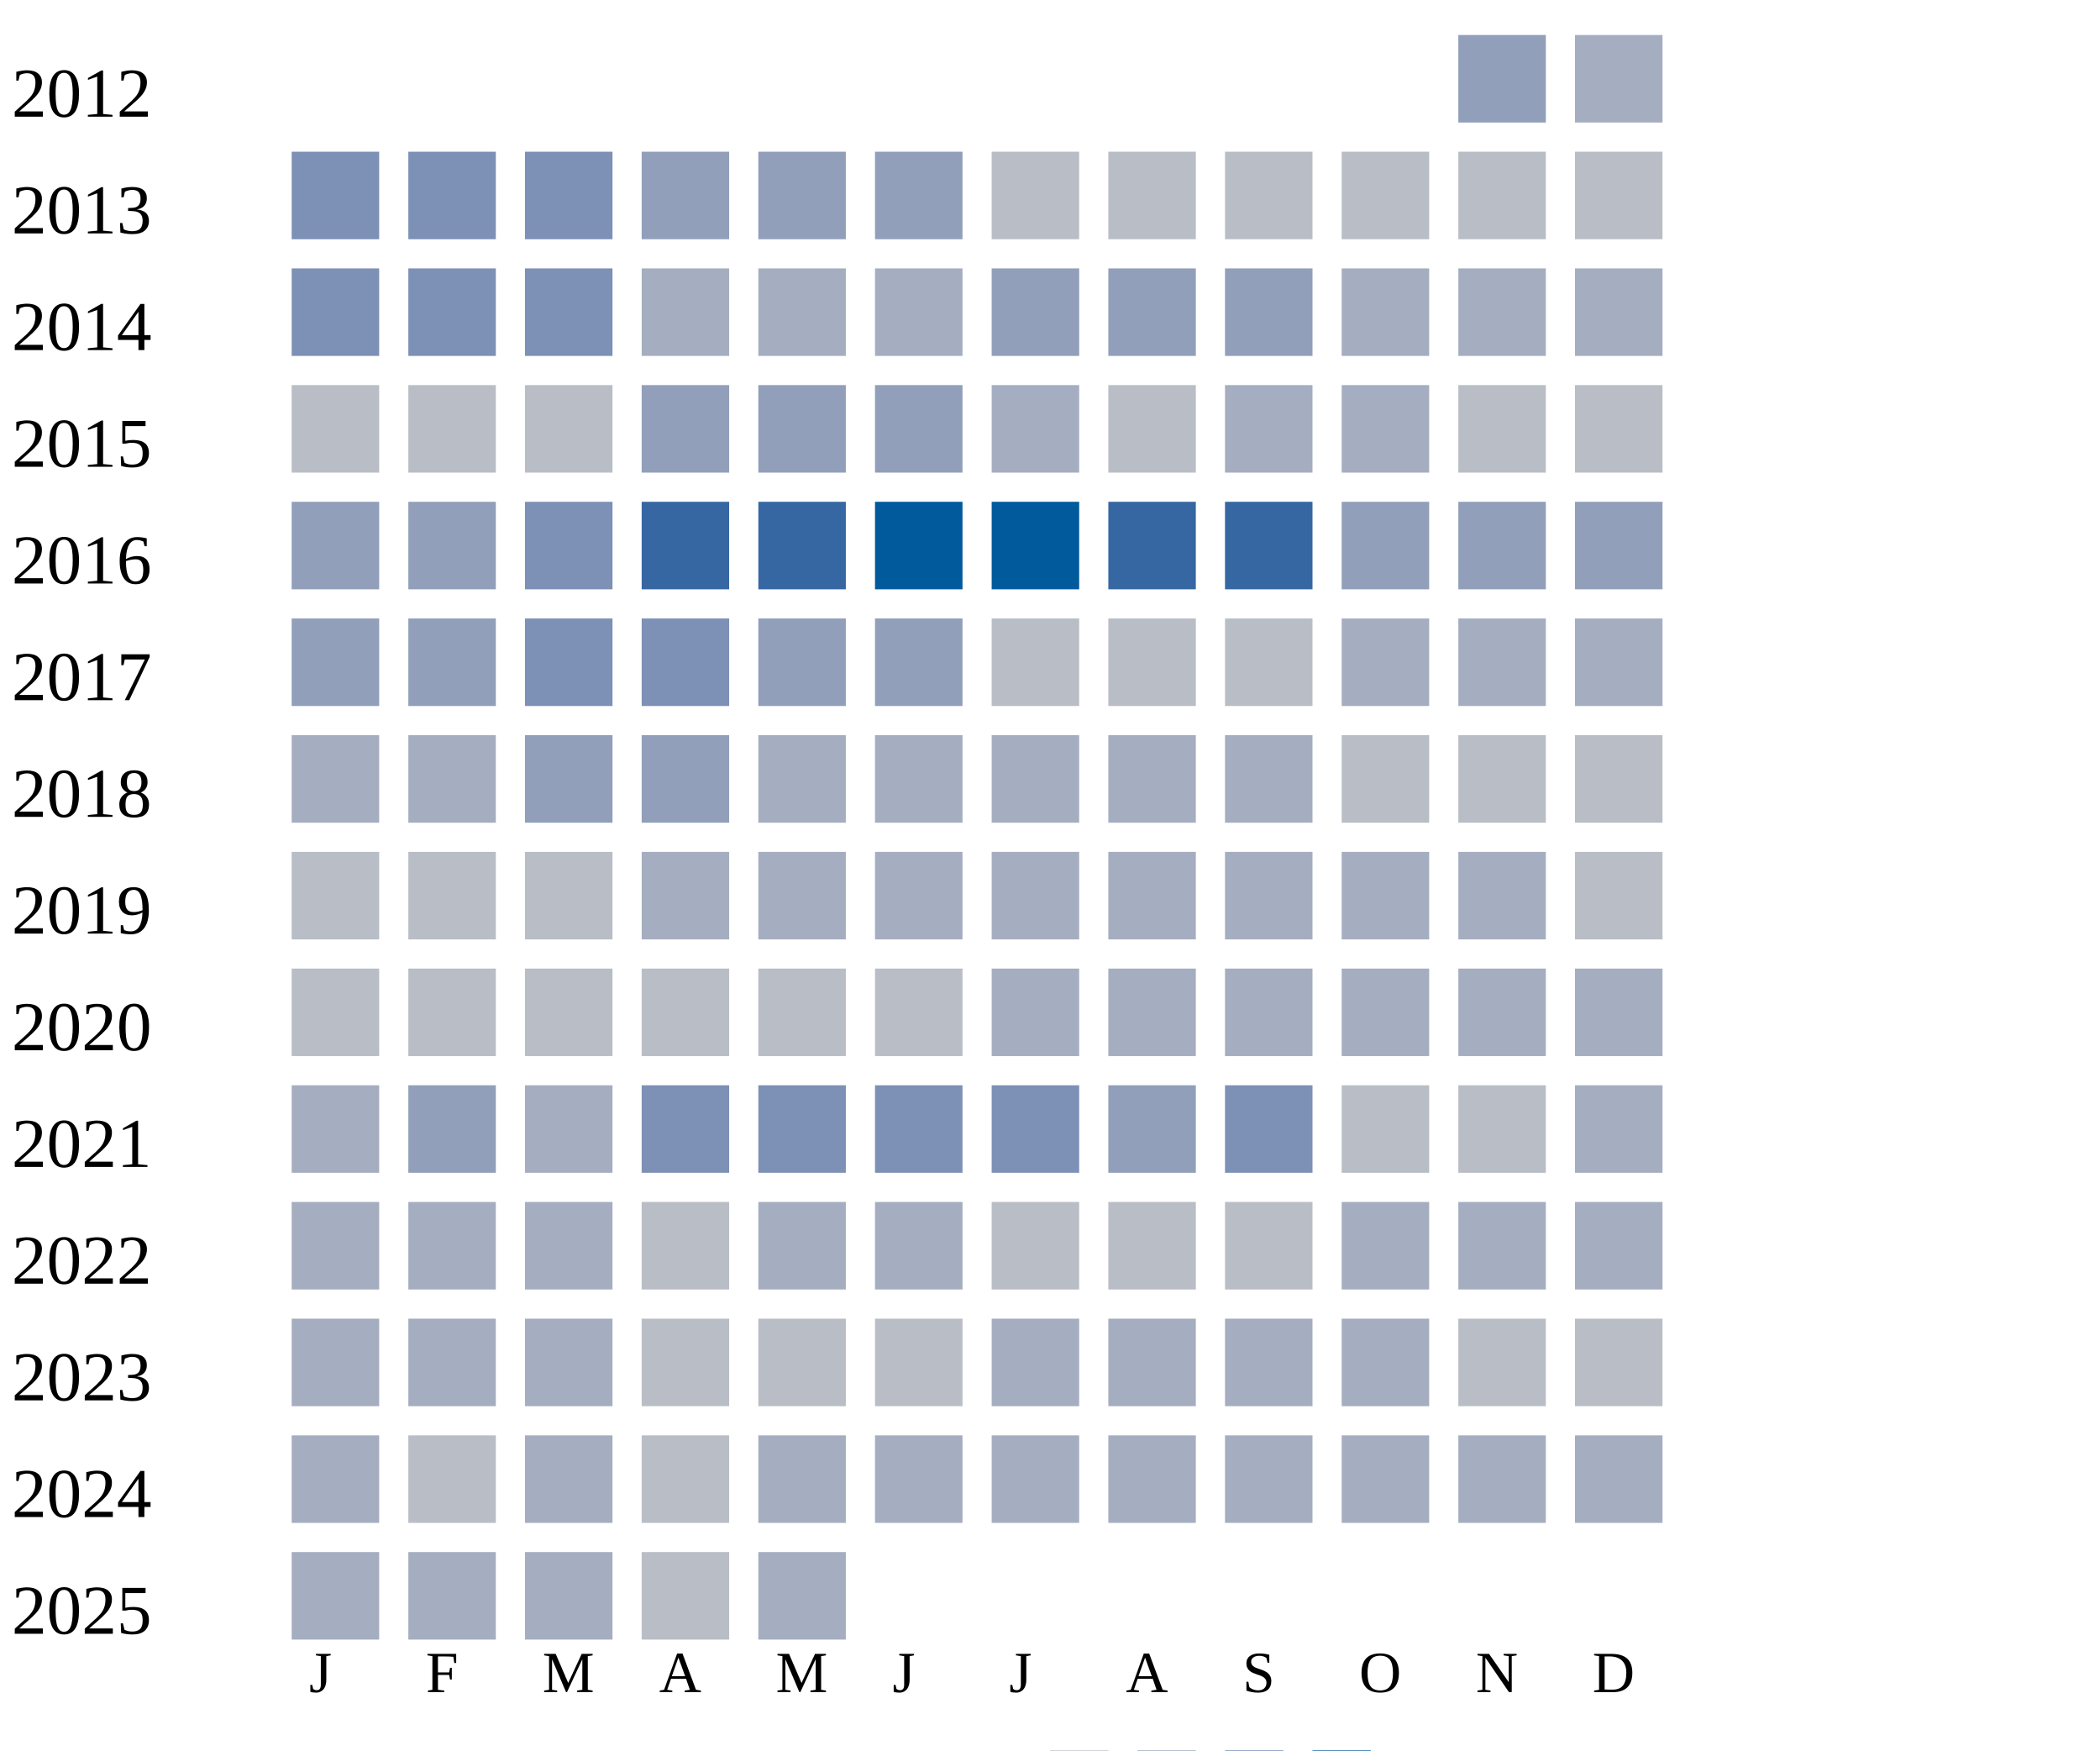
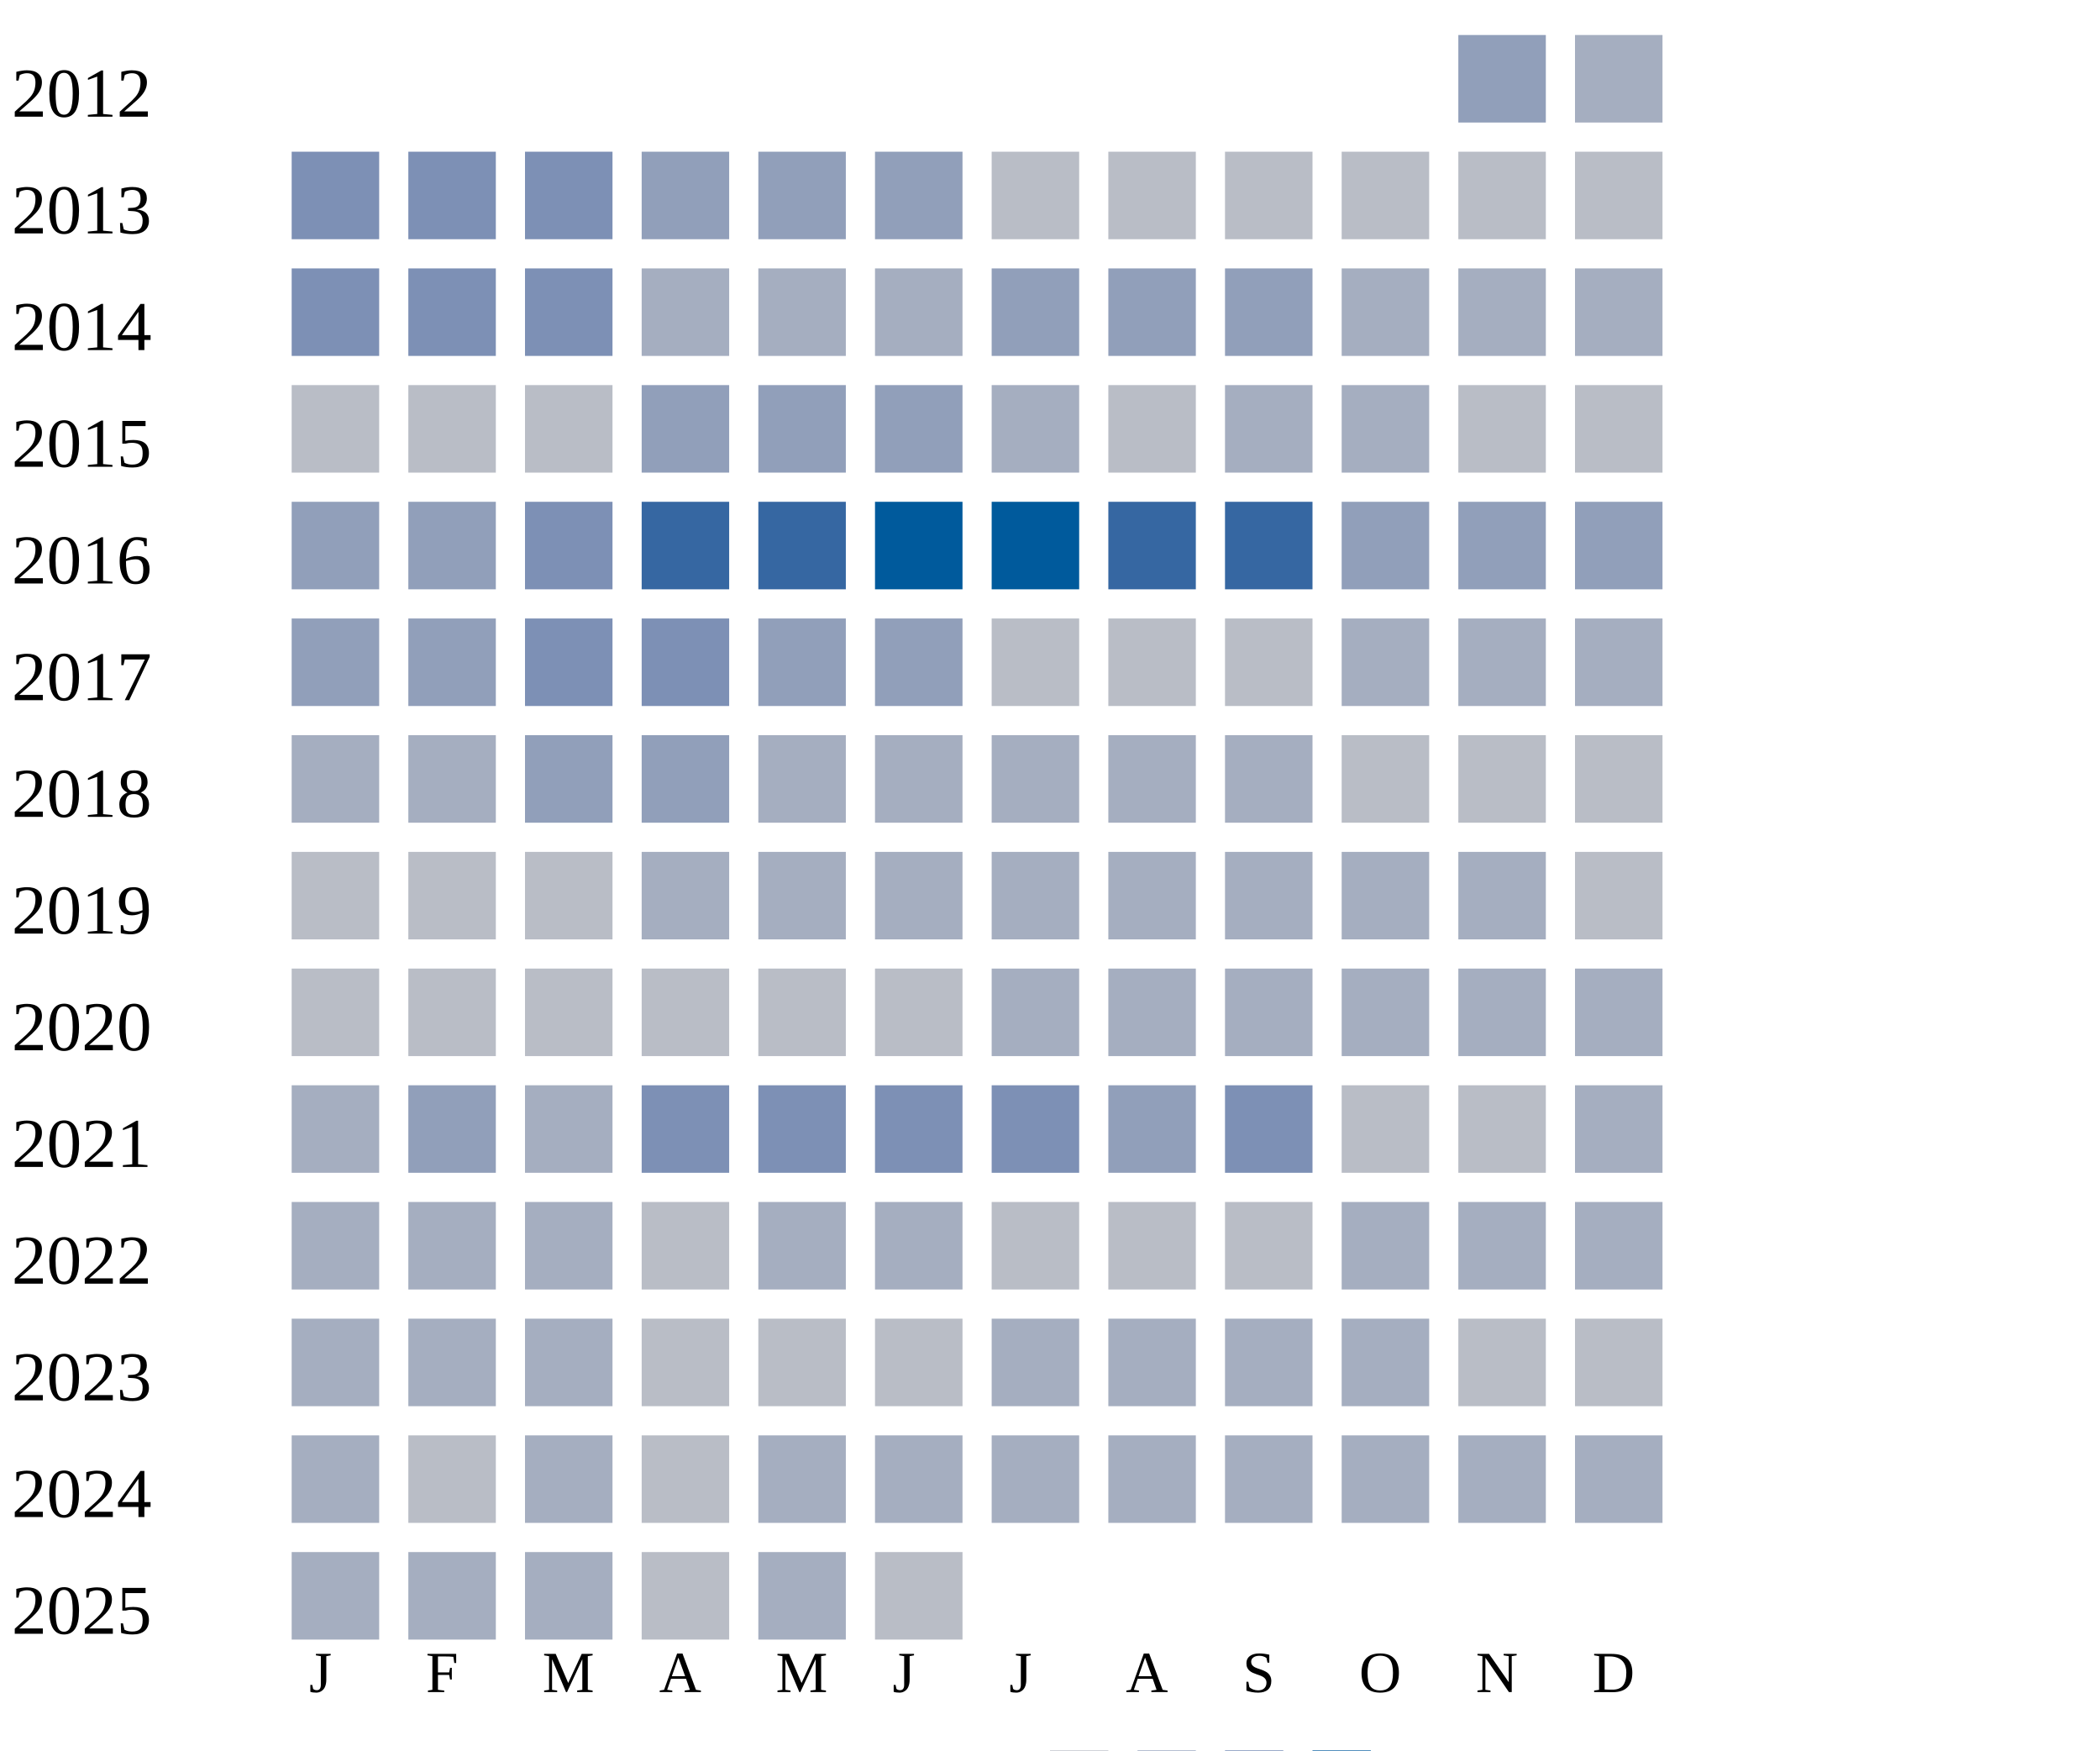
<svg xmlns="http://www.w3.org/2000/svg" width="360" height="300">
  <g transform="translate(0 0)">
    <text x="2" y="20">2012</text>
    <rect x="250" y="6" width="15" height="15" fill="#919fba" />
    <rect x="270" y="6" width="15" height="15" fill="#a5aec0" />
  </g>
  <g transform="translate(0 20)">
    <text x="2" y="20">2013</text>
    <rect x="50" y="6" width="15" height="15" fill="#7d90b5" />
    <rect x="70" y="6" width="15" height="15" fill="#7d90b5" />
    <rect x="90" y="6" width="15" height="15" fill="#7d90b5" />
    <rect x="110" y="6" width="15" height="15" fill="#919fba" />
    <rect x="130" y="6" width="15" height="15" fill="#919fba" />
    <rect x="150" y="6" width="15" height="15" fill="#919fba" />
    <rect x="170" y="6" width="15" height="15" fill="#b9bdc6" />
    <rect x="190" y="6" width="15" height="15" fill="#b9bdc6" />
    <rect x="210" y="6" width="15" height="15" fill="#b9bdc6" />
    <rect x="230" y="6" width="15" height="15" fill="#b9bdc6" />
    <rect x="250" y="6" width="15" height="15" fill="#b9bdc6" />
    <rect x="270" y="6" width="15" height="15" fill="#b9bdc6" />
  </g>
  <g transform="translate(0 40)">
    <text x="2" y="20">2014</text>
    <rect x="50" y="6" width="15" height="15" fill="#7d90b5" />
    <rect x="70" y="6" width="15" height="15" fill="#7d90b5" />
    <rect x="90" y="6" width="15" height="15" fill="#7d90b5" />
    <rect x="110" y="6" width="15" height="15" fill="#a5aec0" />
    <rect x="130" y="6" width="15" height="15" fill="#a5aec0" />
    <rect x="150" y="6" width="15" height="15" fill="#a5aec0" />
    <rect x="170" y="6" width="15" height="15" fill="#919fba" />
    <rect x="190" y="6" width="15" height="15" fill="#919fba" />
    <rect x="210" y="6" width="15" height="15" fill="#919fba" />
    <rect x="230" y="6" width="15" height="15" fill="#a5aec0" />
    <rect x="250" y="6" width="15" height="15" fill="#a5aec0" />
    <rect x="270" y="6" width="15" height="15" fill="#a5aec0" />
  </g>
  <g transform="translate(0 60)">
    <text x="2" y="20">2015</text>
    <rect x="50" y="6" width="15" height="15" fill="#b9bdc6" />
    <rect x="70" y="6" width="15" height="15" fill="#b9bdc6" />
    <rect x="90" y="6" width="15" height="15" fill="#b9bdc6" />
    <rect x="110" y="6" width="15" height="15" fill="#919fba" />
    <rect x="130" y="6" width="15" height="15" fill="#919fba" />
    <rect x="150" y="6" width="15" height="15" fill="#919fba" />
    <rect x="170" y="6" width="15" height="15" fill="#a5aec0" />
    <rect x="190" y="6" width="15" height="15" fill="#b9bdc6" />
    <rect x="210" y="6" width="15" height="15" fill="#a5aec0" />
    <rect x="230" y="6" width="15" height="15" fill="#a5aec0" />
    <rect x="250" y="6" width="15" height="15" fill="#b9bdc6" />
    <rect x="270" y="6" width="15" height="15" fill="#b9bdc6" />
  </g>
  <g transform="translate(0 80)">
    <text x="2" y="20">2016</text>
    <rect x="50" y="6" width="15" height="15" fill="#919fba" />
    <rect x="70" y="6" width="15" height="15" fill="#919fba" />
    <rect x="90" y="6" width="15" height="15" fill="#7d90b5" />
    <rect x="110" y="6" width="15" height="15" fill="#3667a2" />
    <rect x="130" y="6" width="15" height="15" fill="#3667a2" />
    <rect x="150" y="6" width="15" height="15" fill="#005a9c" />
    <rect x="170" y="6" width="15" height="15" fill="#005a9c" />
    <rect x="190" y="6" width="15" height="15" fill="#3667a2" />
    <rect x="210" y="6" width="15" height="15" fill="#3667a2" />
    <rect x="230" y="6" width="15" height="15" fill="#919fba" />
    <rect x="250" y="6" width="15" height="15" fill="#919fba" />
    <rect x="270" y="6" width="15" height="15" fill="#919fba" />
  </g>
  <g transform="translate(0 100)">
    <text x="2" y="20">2017</text>
    <rect x="50" y="6" width="15" height="15" fill="#919fba" />
    <rect x="70" y="6" width="15" height="15" fill="#919fba" />
    <rect x="90" y="6" width="15" height="15" fill="#7d90b5" />
    <rect x="110" y="6" width="15" height="15" fill="#7d90b5" />
    <rect x="130" y="6" width="15" height="15" fill="#919fba" />
    <rect x="150" y="6" width="15" height="15" fill="#919fba" />
    <rect x="170" y="6" width="15" height="15" fill="#b9bdc6" />
    <rect x="190" y="6" width="15" height="15" fill="#b9bdc6" />
    <rect x="210" y="6" width="15" height="15" fill="#b9bdc6" />
    <rect x="230" y="6" width="15" height="15" fill="#a5aec0" />
    <rect x="250" y="6" width="15" height="15" fill="#a5aec0" />
    <rect x="270" y="6" width="15" height="15" fill="#a5aec0" />
  </g>
  <g transform="translate(0 120)">
    <text x="2" y="20">2018</text>
    <rect x="50" y="6" width="15" height="15" fill="#a5aec0" />
    <rect x="70" y="6" width="15" height="15" fill="#a5aec0" />
    <rect x="90" y="6" width="15" height="15" fill="#919fba" />
    <rect x="110" y="6" width="15" height="15" fill="#919fba" />
    <rect x="130" y="6" width="15" height="15" fill="#a5aec0" />
    <rect x="150" y="6" width="15" height="15" fill="#a5aec0" />
    <rect x="170" y="6" width="15" height="15" fill="#a5aec0" />
    <rect x="190" y="6" width="15" height="15" fill="#a5aec0" />
    <rect x="210" y="6" width="15" height="15" fill="#a5aec0" />
    <rect x="230" y="6" width="15" height="15" fill="#b9bdc6" />
    <rect x="250" y="6" width="15" height="15" fill="#b9bdc6" />
    <rect x="270" y="6" width="15" height="15" fill="#b9bdc6" />
  </g>
  <g transform="translate(0 140)">
    <text x="2" y="20">2019</text>
    <rect x="50" y="6" width="15" height="15" fill="#b9bdc6" />
    <rect x="70" y="6" width="15" height="15" fill="#b9bdc6" />
    <rect x="90" y="6" width="15" height="15" fill="#b9bdc6" />
    <rect x="110" y="6" width="15" height="15" fill="#a5aec0" />
    <rect x="130" y="6" width="15" height="15" fill="#a5aec0" />
    <rect x="150" y="6" width="15" height="15" fill="#a5aec0" />
    <rect x="170" y="6" width="15" height="15" fill="#a5aec0" />
    <rect x="190" y="6" width="15" height="15" fill="#a5aec0" />
    <rect x="210" y="6" width="15" height="15" fill="#a5aec0" />
    <rect x="230" y="6" width="15" height="15" fill="#a5aec0" />
    <rect x="250" y="6" width="15" height="15" fill="#a5aec0" />
    <rect x="270" y="6" width="15" height="15" fill="#b9bdc6" />
  </g>
  <g transform="translate(0 160)">
    <text x="2" y="20">2020</text>
    <rect x="50" y="6" width="15" height="15" fill="#b9bdc6" />
    <rect x="70" y="6" width="15" height="15" fill="#b9bdc6" />
    <rect x="90" y="6" width="15" height="15" fill="#b9bdc6" />
    <rect x="110" y="6" width="15" height="15" fill="#b9bdc6" />
    <rect x="130" y="6" width="15" height="15" fill="#b9bdc6" />
    <rect x="150" y="6" width="15" height="15" fill="#b9bdc6" />
    <rect x="170" y="6" width="15" height="15" fill="#a5aec0" />
    <rect x="190" y="6" width="15" height="15" fill="#a5aec0" />
    <rect x="210" y="6" width="15" height="15" fill="#a5aec0" />
    <rect x="230" y="6" width="15" height="15" fill="#a5aec0" />
    <rect x="250" y="6" width="15" height="15" fill="#a5aec0" />
    <rect x="270" y="6" width="15" height="15" fill="#a5aec0" />
  </g>
  <g transform="translate(0 180)">
    <text x="2" y="20">2021</text>
    <rect x="50" y="6" width="15" height="15" fill="#a5aec0" />
    <rect x="70" y="6" width="15" height="15" fill="#919fba" />
    <rect x="90" y="6" width="15" height="15" fill="#a5aec0" />
    <rect x="110" y="6" width="15" height="15" fill="#7d90b5" />
    <rect x="130" y="6" width="15" height="15" fill="#7d90b5" />
    <rect x="150" y="6" width="15" height="15" fill="#7d90b5" />
    <rect x="170" y="6" width="15" height="15" fill="#7d90b5" />
    <rect x="190" y="6" width="15" height="15" fill="#919fba" />
    <rect x="210" y="6" width="15" height="15" fill="#7d90b5" />
    <rect x="230" y="6" width="15" height="15" fill="#b9bdc6" />
    <rect x="250" y="6" width="15" height="15" fill="#b9bdc6" />
    <rect x="270" y="6" width="15" height="15" fill="#a5aec0" />
  </g>
  <g transform="translate(0 200)">
    <text x="2" y="20">2022</text>
    <rect x="50" y="6" width="15" height="15" fill="#a5aec0" />
    <rect x="70" y="6" width="15" height="15" fill="#a5aec0" />
    <rect x="90" y="6" width="15" height="15" fill="#a5aec0" />
    <rect x="110" y="6" width="15" height="15" fill="#b9bdc6" />
    <rect x="130" y="6" width="15" height="15" fill="#a5aec0" />
    <rect x="150" y="6" width="15" height="15" fill="#a5aec0" />
    <rect x="170" y="6" width="15" height="15" fill="#b9bdc6" />
    <rect x="190" y="6" width="15" height="15" fill="#b9bdc6" />
    <rect x="210" y="6" width="15" height="15" fill="#b9bdc6" />
    <rect x="230" y="6" width="15" height="15" fill="#a5aec0" />
    <rect x="250" y="6" width="15" height="15" fill="#a5aec0" />
    <rect x="270" y="6" width="15" height="15" fill="#a5aec0" />
  </g>
  <g transform="translate(0 220)">
    <text x="2" y="20">2023</text>
    <rect x="50" y="6" width="15" height="15" fill="#a5aec0" />
    <rect x="70" y="6" width="15" height="15" fill="#a5aec0" />
    <rect x="90" y="6" width="15" height="15" fill="#a5aec0" />
    <rect x="110" y="6" width="15" height="15" fill="#b9bdc6" />
    <rect x="130" y="6" width="15" height="15" fill="#b9bdc6" />
    <rect x="150" y="6" width="15" height="15" fill="#b9bdc6" />
    <rect x="170" y="6" width="15" height="15" fill="#a5aec0" />
    <rect x="190" y="6" width="15" height="15" fill="#a5aec0" />
    <rect x="210" y="6" width="15" height="15" fill="#a5aec0" />
    <rect x="230" y="6" width="15" height="15" fill="#a5aec0" />
    <rect x="250" y="6" width="15" height="15" fill="#b9bdc6" />
    <rect x="270" y="6" width="15" height="15" fill="#b9bdc6" />
  </g>
  <g transform="translate(0 240)">
    <text x="2" y="20">2024</text>
    <rect x="50" y="6" width="15" height="15" fill="#a5aec0" />
    <rect x="70" y="6" width="15" height="15" fill="#b9bdc6" />
    <rect x="90" y="6" width="15" height="15" fill="#a5aec0" />
    <rect x="110" y="6" width="15" height="15" fill="#b9bdc6" />
    <rect x="130" y="6" width="15" height="15" fill="#a5aec0" />
    <rect x="150" y="6" width="15" height="15" fill="#a5aec0" />
    <rect x="170" y="6" width="15" height="15" fill="#a5aec0" />
    <rect x="190" y="6" width="15" height="15" fill="#a5aec0" />
    <rect x="210" y="6" width="15" height="15" fill="#a5aec0" />
    <rect x="230" y="6" width="15" height="15" fill="#a5aec0" />
    <rect x="250" y="6" width="15" height="15" fill="#a5aec0" />
    <rect x="270" y="6" width="15" height="15" fill="#a5aec0" />
  </g>
  <g transform="translate(0 260)">
    <text x="2" y="20">2025</text>
    <rect x="50" y="6" width="15" height="15" fill="#a5aec0" />
    <rect x="70" y="6" width="15" height="15" fill="#a5aec0" />
    <rect x="90" y="6" width="15" height="15" fill="#a5aec0" />
    <rect x="110" y="6" width="15" height="15" fill="#b9bdc6" />
    <rect x="130" y="6" width="15" height="15" fill="#a5aec0" />
+     <rect x="150" y="6" width="15" height="15" fill="#b9bdc6" />
  </g>
  <text style="font-size: 10px; text-align: center" x="53" y="290">J</text>
  <text style="font-size: 10px; text-align: center" x="73" y="290">F</text>
  <text style="font-size: 10px; text-align: center" x="93" y="290">M</text>
  <text style="font-size: 10px; text-align: center" x="113" y="290">A</text>
  <text style="font-size: 10px; text-align: center" x="133" y="290">M</text>
  <text style="font-size: 10px; text-align: center" x="153" y="290">J</text>
  <text style="font-size: 10px; text-align: center" x="173" y="290">J</text>
  <text style="font-size: 10px; text-align: center" x="193" y="290">A</text>
  <text style="font-size: 10px; text-align: center" x="213" y="290">S</text>
  <text style="font-size: 10px; text-align: center" x="233" y="290">O</text>
  <text style="font-size: 10px; text-align: center" x="253" y="290">N</text>
  <text style="font-size: 10px; text-align: center" x="273" y="290">D</text>
  <text style="font-size: 10px;" x="155" y="309">Less</text>
  <rect fill="#b9bdc6" width="10" height="10" x="180" y="300" />
  <rect fill="#919fba" width="10" height="10" x="195" y="300" />
  <rect fill="#6882ae" width="10" height="10" x="210" y="300" />
  <rect fill="#005a9c" width="10" height="10" x="225" y="300" />
  <text x="240" y="309" style="font-size: 10px;">More</text>
</svg>
